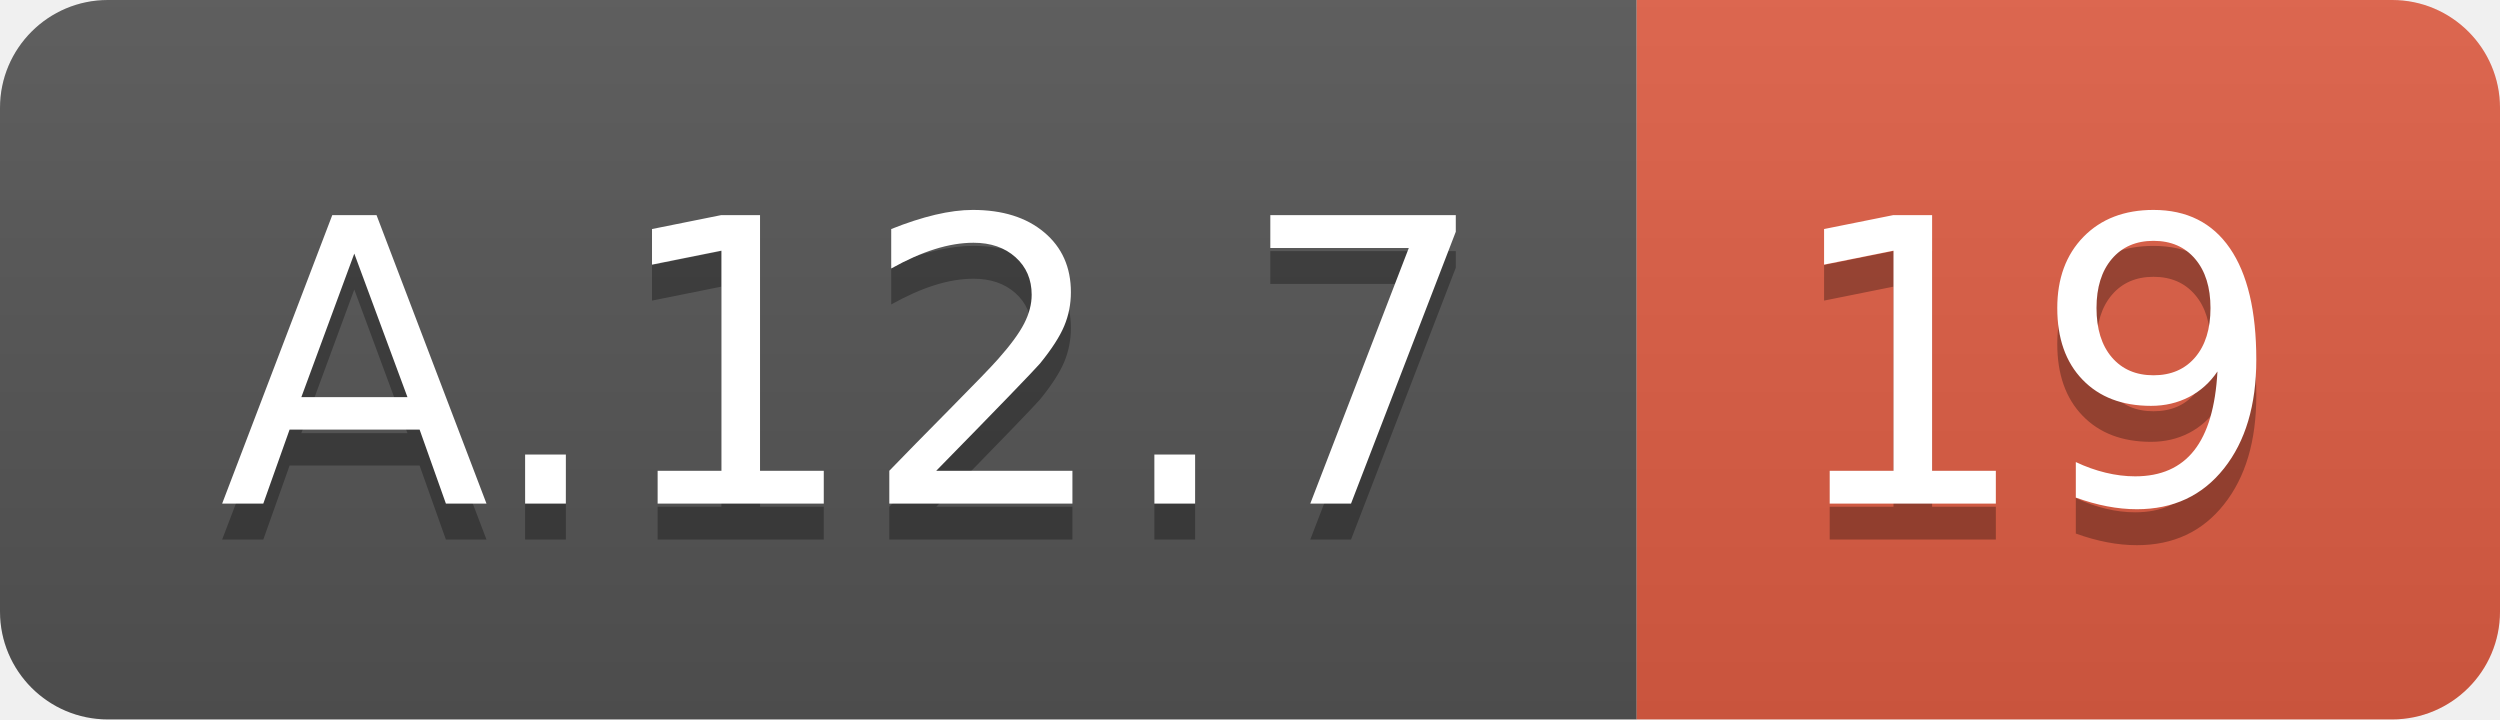
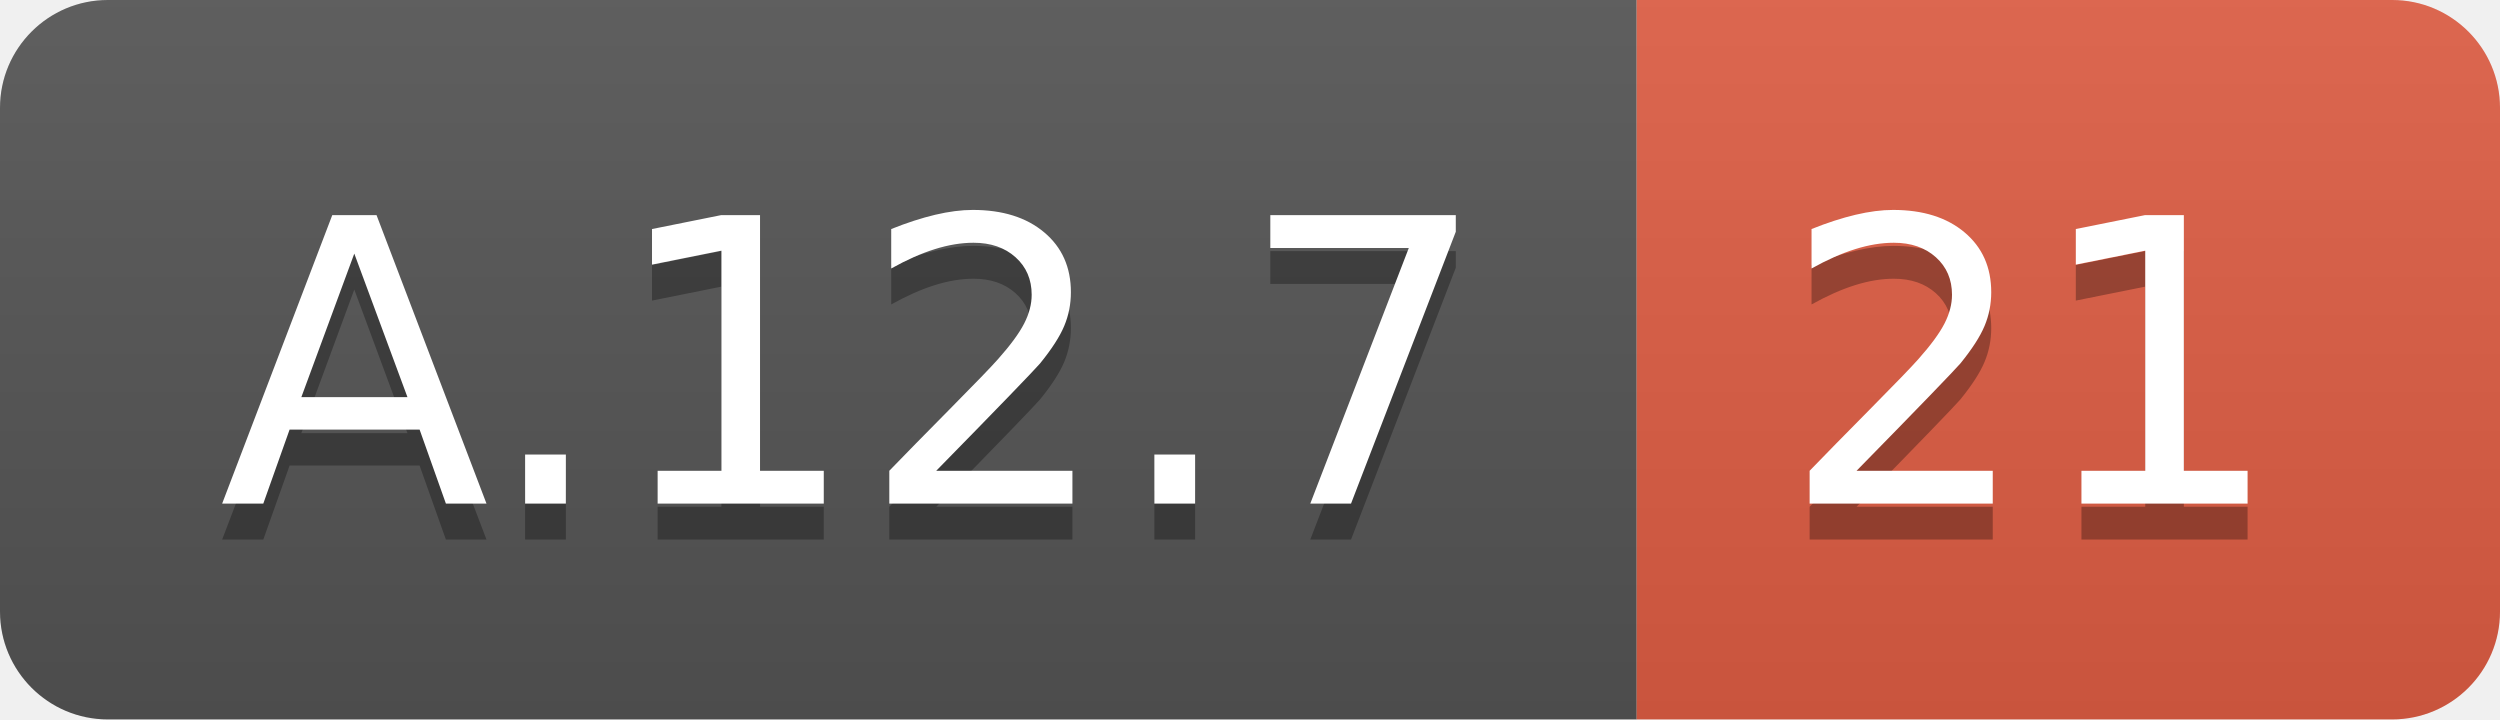
<svg xmlns="http://www.w3.org/2000/svg" width="69.5" height="20">
  <linearGradient id="smooth" x2="0" y2="100%">
    <stop offset="0" stop-color="#bbb" stop-opacity=".1" />
    <stop offset="1" stop-opacity=".1" />
  </linearGradient>
  <clipPath id="round">
    <rect width="69.5" height="20" rx="3" fill="#fff" />
  </clipPath>
  <g clip-path="url(#round)">
    <rect width="45.5" height="20" fill="#555" />
    <rect x="45.5" width="24.0" height="20" fill="#e05d44" />
    <rect width="69.5" height="20" fill="url(#smooth)" />
  </g>
  <g fill="#fff" text-anchor="middle" font-family="DejaVu Sans,Verdana,Geneva,sans-serif" font-size="110">
    <text x="237.5" y="150" fill="#010101" fill-opacity=".3" transform="scale(0.1)" textLength="355.0" lengthAdjust="spacing">A.12.7</text>
    <text x="237.5" y="140" transform="scale(0.1)" textLength="355.0" lengthAdjust="spacing">A.12.7</text>
-     <text x="565.0" y="150" fill="#010101" fill-opacity=".3" transform="scale(0.1)" textLength="140.0" lengthAdjust="spacing">19</text>
-     <text x="565.0" y="140" transform="scale(0.1)" textLength="140.0" lengthAdjust="spacing">19</text>
+     <text x="565.0" y="150" fill="#010101" fill-opacity=".3" transform="scale(0.1)" textLength="140.0" lengthAdjust="spacing">21</text>
+     <text x="565.0" y="140" transform="scale(0.1)" textLength="140.0" lengthAdjust="spacing">21</text>
  </g>
</svg>
